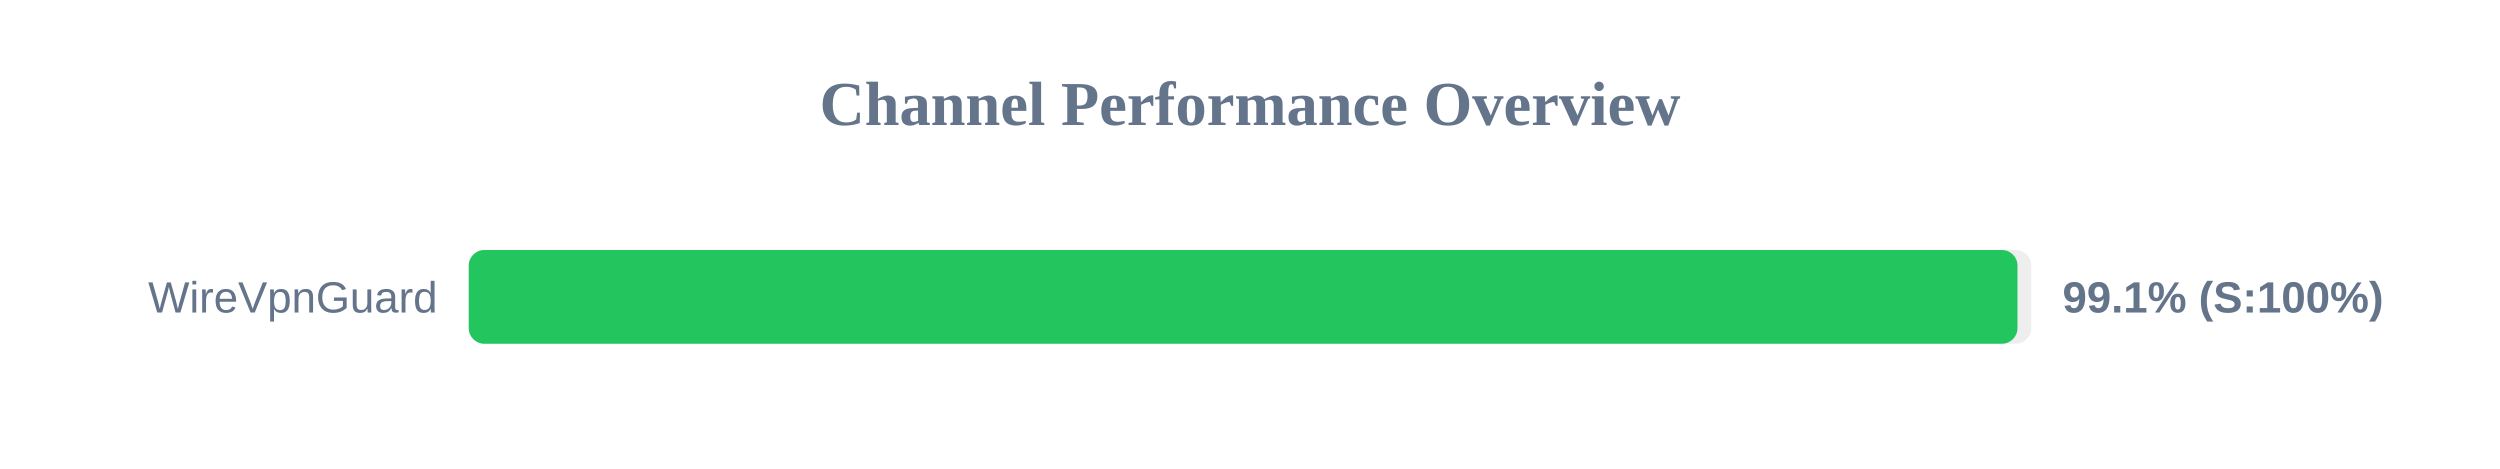
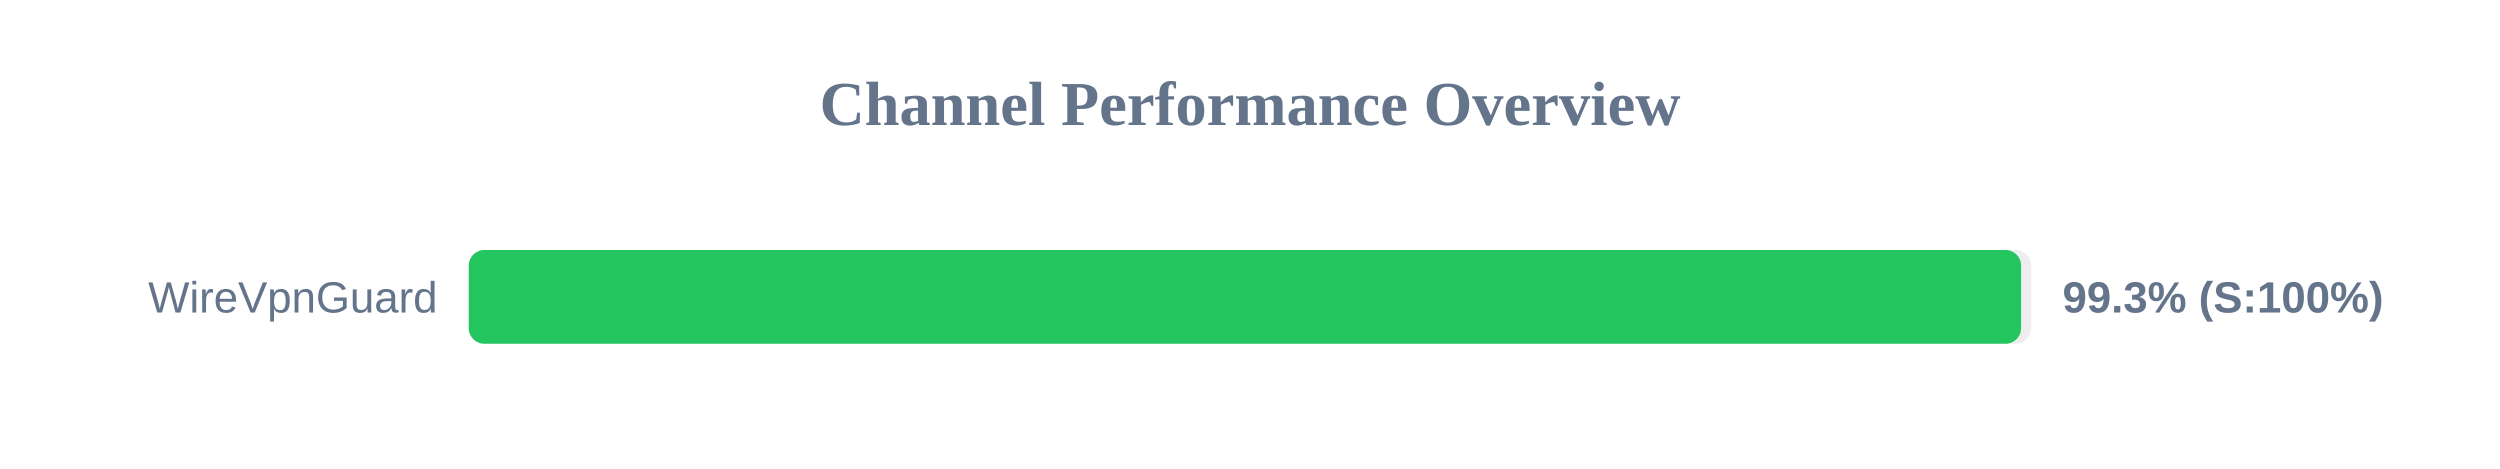
<svg xmlns="http://www.w3.org/2000/svg" width="800" height="150" version="1.1">
  <style>
        .row { font: 14px Arial; fill: #64748b; }
        .score { font: bold 14px Arial; fill: #64748b; }
    </style>
  <text x="400" y="40" text-anchor="middle" font-size="20px" font-weight="bold" fill="#64748b">Channel Performance Overview</text>
  <rect x="150" y="80" width="500" height="30" fill="#eee" rx="5" />
-   <rect x="150" y="80" width="495.6" height="30" fill="#22c55e" rx="5" />
+   <rect x="150" y="80" width="496.75" height="30" fill="#22c55e" rx="5" />
  <text x="140" y="100" text-anchor="end" class="row">WireVpnGuard</text>
-   <text x="660" y="100" text-anchor="start" class="score">99.1% (S:100%)</text>
+   <text x="660" y="100" text-anchor="start" class="score">99.3% (S:100%)</text>
</svg>
